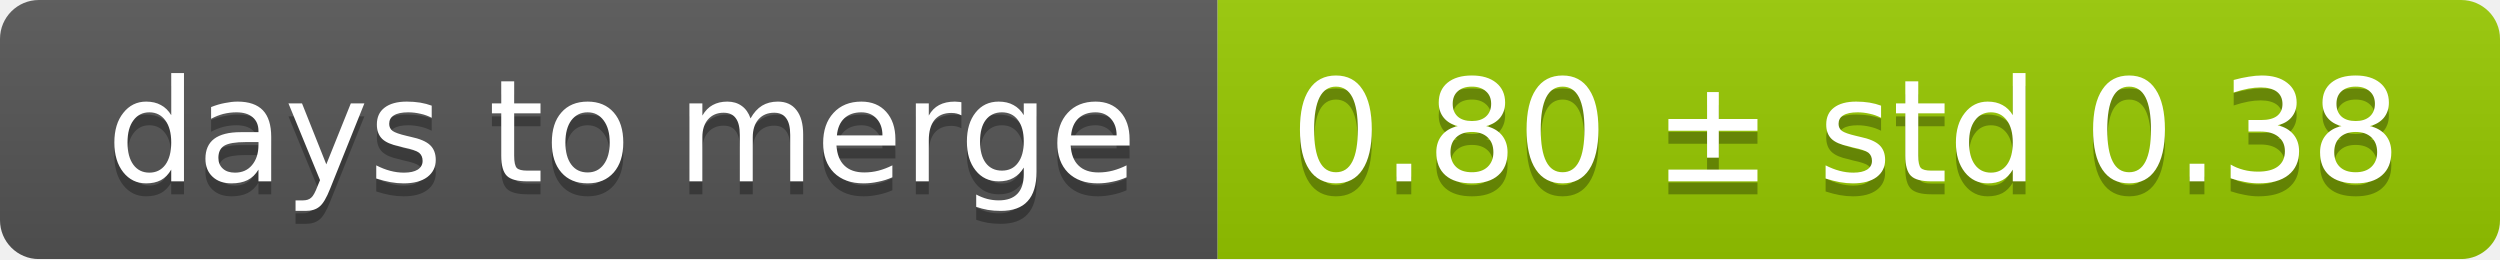
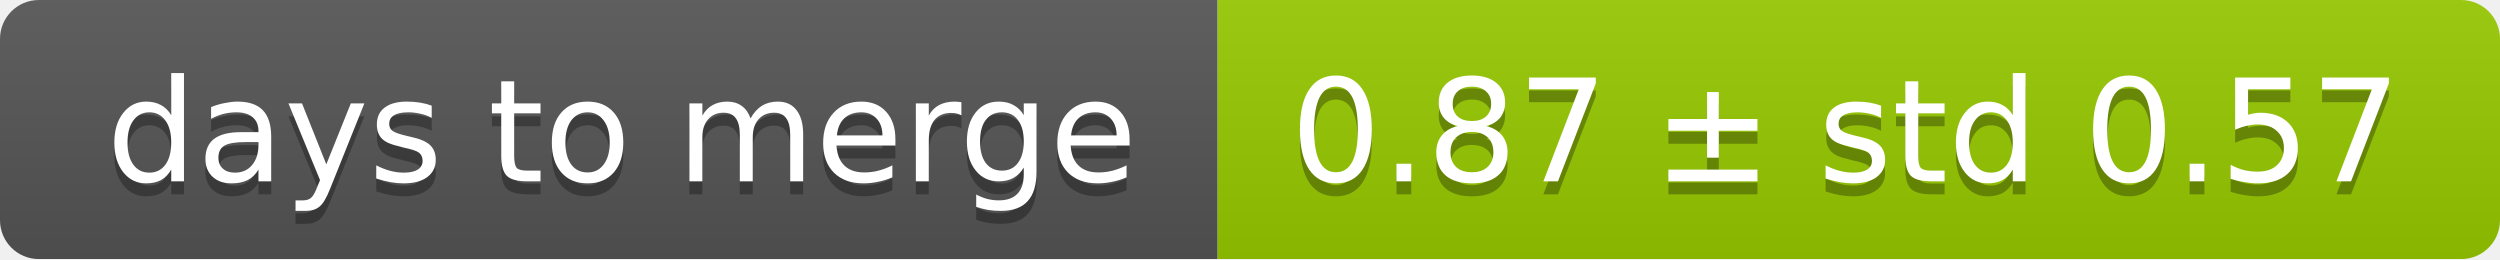
<svg xmlns="http://www.w3.org/2000/svg" width="193" height="20">
  <linearGradient id="smooth" x2="0" y2="100%">
    <stop offset="0" stop-color="#bbb" stop-opacity=".1" />
    <stop offset="1" stop-opacity=".1" />
  </linearGradient>
  <mask id="round">
    <rect width="193" height="20" rx="3" fill="#fff" />
  </mask>
  <g mask="url(#round)">
    <rect width="94" height="20" fill="#555" />
    <rect x="94" width="99" height="20" fill="#97ca00" />
    <rect width="193" height="20" fill="url(#smooth)" />
  </g>
  <g fill="#fff" text-anchor="middle" font-family="DejaVu Sans,Verdana,Geneva,sans-serif" font-size="11">
    <text x="48" y="15" fill="#010101" fill-opacity=".3">days to merge</text>
    <text x="48" y="14">days to merge</text>
-     <text x="142.5" y="15" fill="#010101" fill-opacity=".3">0.80 ± std 0.38</text>
-     <text x="142.5" y="14">0.80 ± std 0.38</text>
+     <text x="142.5" y="15" fill="#010101" fill-opacity=".3">0.87 ± std 0.57</text>
+     <text x="142.5" y="14">0.87 ± std 0.57</text>
  </g>
</svg>
